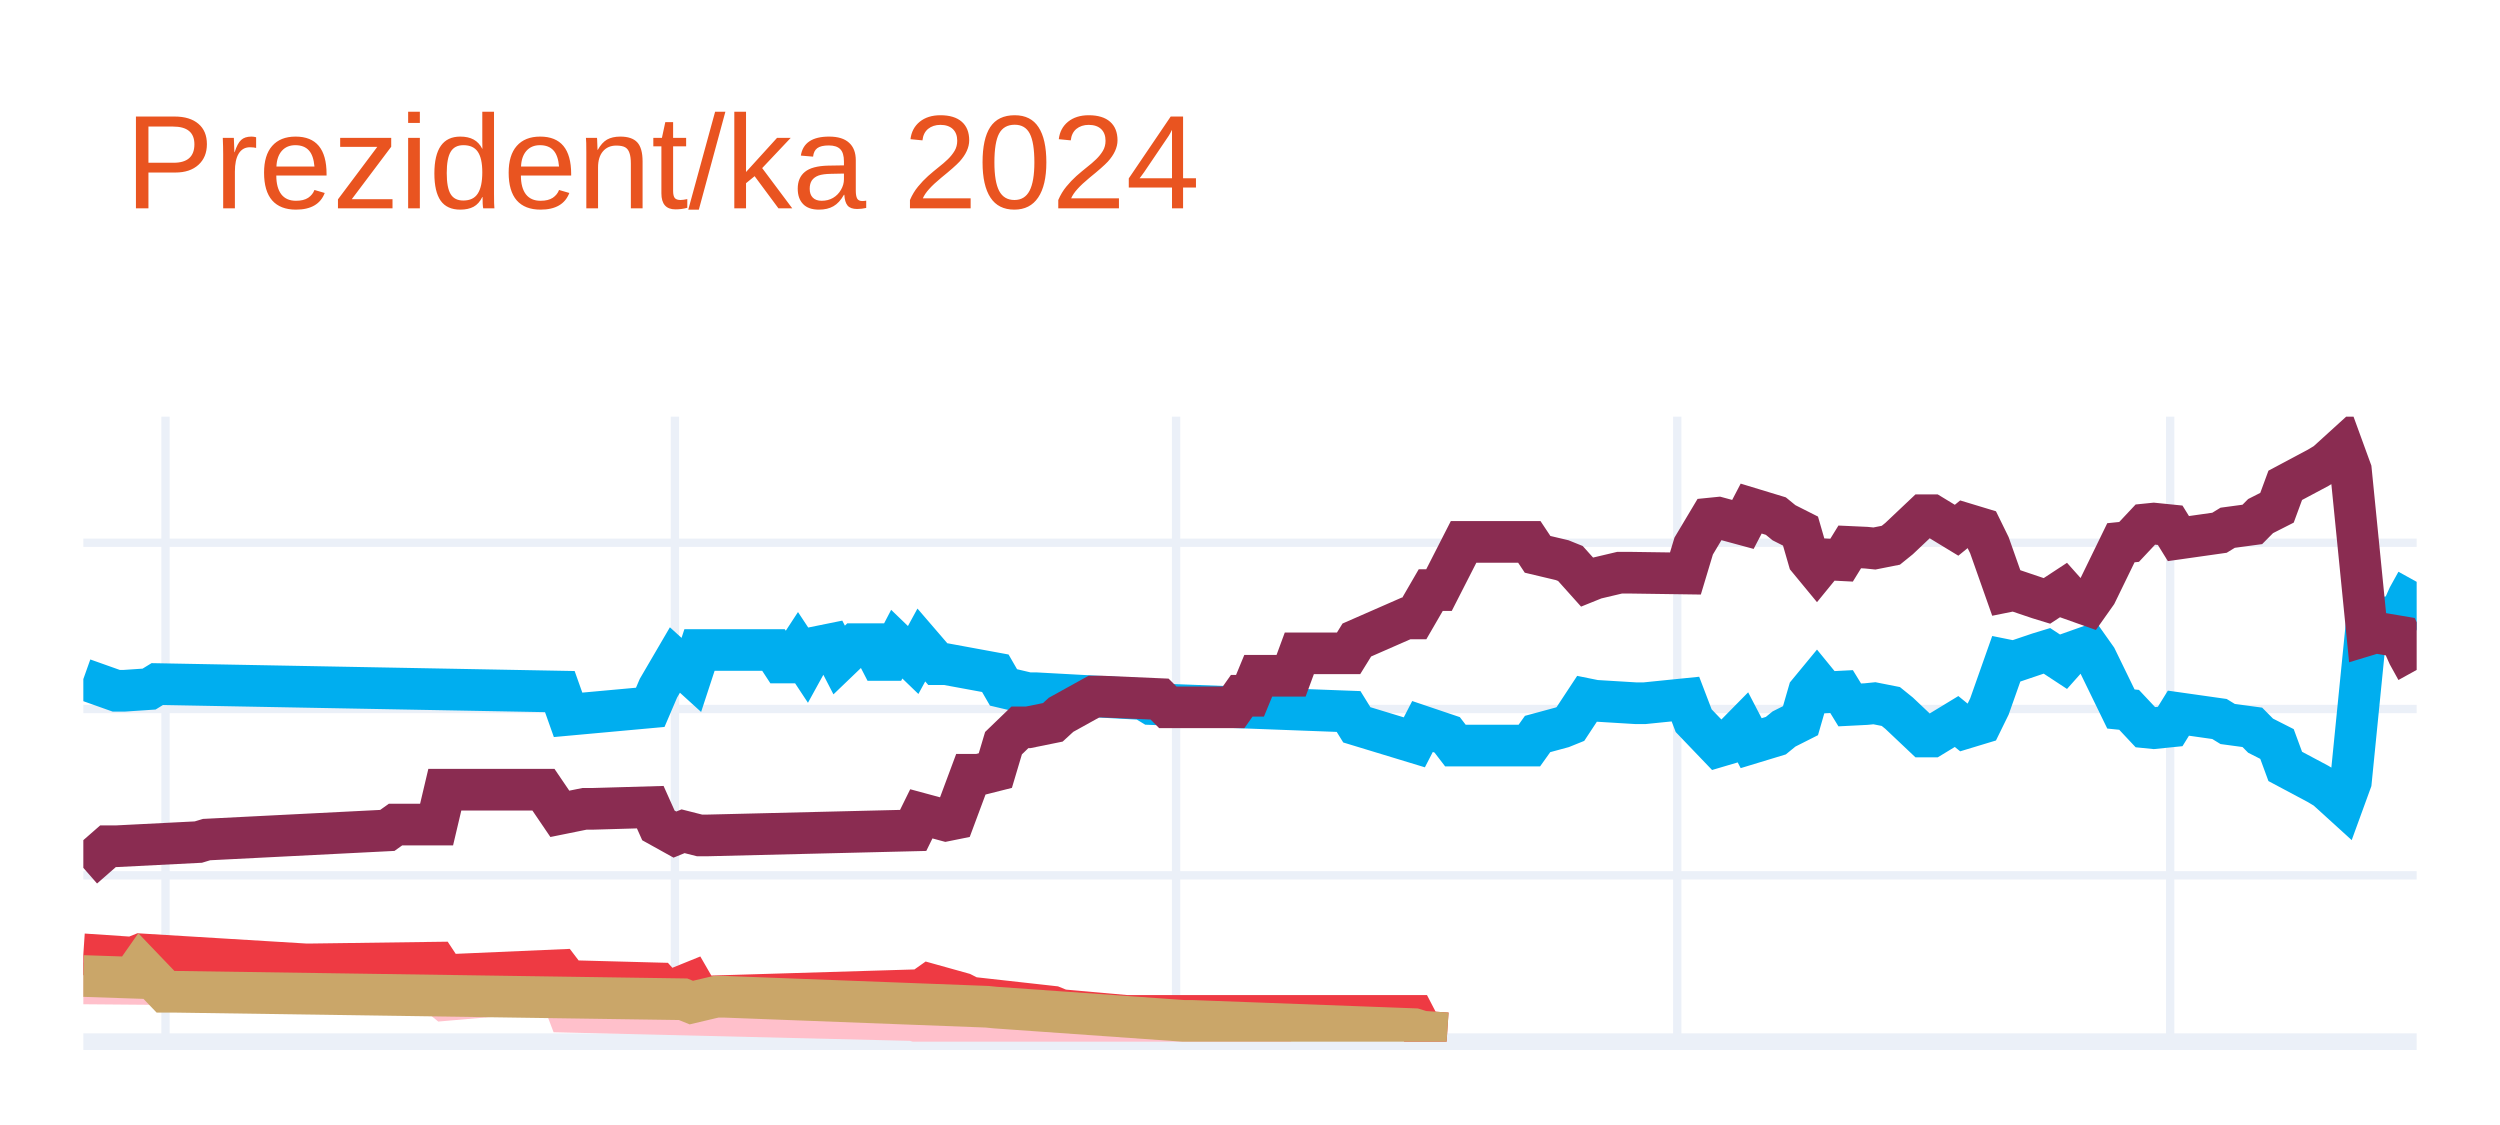
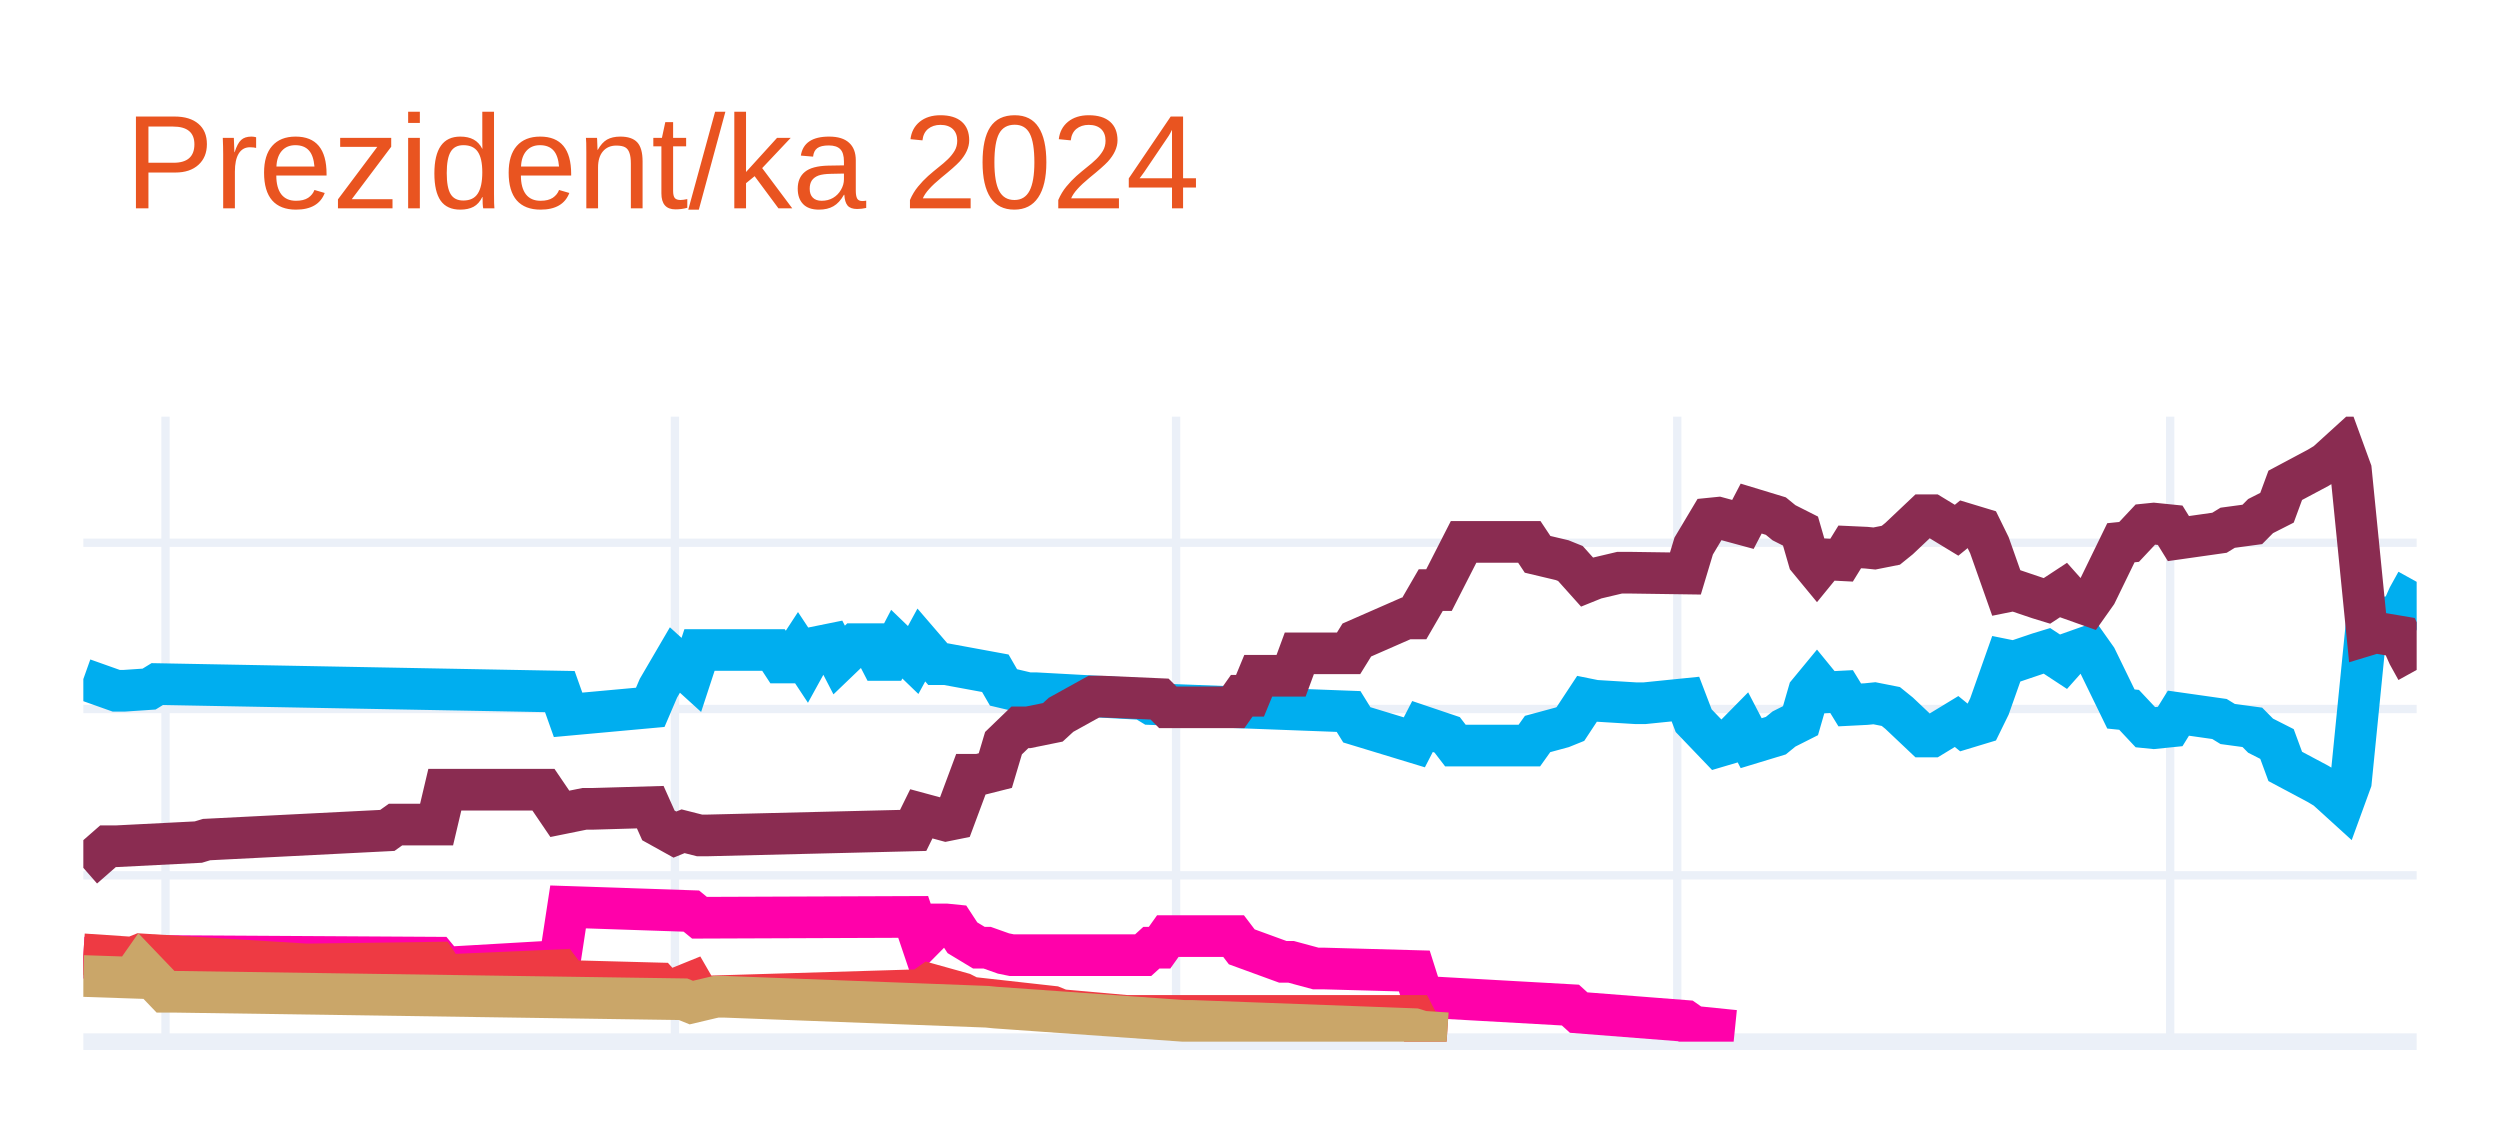
<svg xmlns="http://www.w3.org/2000/svg" class="main-svg" width="300" height="135" style="" viewBox="0 0 300 135">
  <rect x="0" y="0" width="300" height="135" style="fill: rgb(255, 255, 255); fill-opacity: 1;" />
-   <defs id="defs-60485f">
+   <defs id="defs-55433f">
    <g class="clips">
-       <clipPath id="clip60485fxyplot" class="plotclip">
+       <clipPath id="clip55433fxyplot" class="plotclip">
        <rect width="280" height="75" />
      </clipPath>
-       <clipPath class="axesclip" id="clip60485fx">
+       <clipPath class="axesclip" id="clip55433fx">
        <rect x="10" y="0" width="280" height="135" />
      </clipPath>
-       <clipPath class="axesclip" id="clip60485fy">
+       <clipPath class="axesclip" id="clip55433fy">
        <rect x="0" y="50" width="300" height="75" />
      </clipPath>
-       <clipPath class="axesclip" id="clip60485fxy">
+       <clipPath class="axesclip" id="clip55433fxy">
        <rect x="10" y="50" width="280" height="75" />
      </clipPath>
    </g>
    <g class="gradients" />
    <g class="patterns" />
  </defs>
  <g class="bglayer" />
  <g class="layer-below">
    <g class="imagelayer" />
    <g class="shapelayer" />
  </g>
  <g class="cartesianlayer">
    <g class="subplot xy">
      <g class="layer-subplot">
        <g class="shapelayer" />
        <g class="imagelayer" />
      </g>
      <g class="minor-gridlayer">
        <g class="x" />
        <g class="y" />
      </g>
      <g class="gridlayer">
        <g class="x">
          <path class="xgrid crisp" transform="translate(19.86,0)" d="M0,50v75" style="stroke: rgb(235, 240, 248); stroke-opacity: 1; stroke-width: 1px;" />
          <path class="xgrid crisp" transform="translate(80.99,0)" d="M0,50v75" style="stroke: rgb(235, 240, 248); stroke-opacity: 1; stroke-width: 1px;" />
          <path class="xgrid crisp" transform="translate(141.13,0)" d="M0,50v75" style="stroke: rgb(235, 240, 248); stroke-opacity: 1; stroke-width: 1px;" />
          <path class="xgrid crisp" transform="translate(201.27,0)" d="M0,50v75" style="stroke: rgb(235, 240, 248); stroke-opacity: 1; stroke-width: 1px;" />
          <path class="xgrid crisp" transform="translate(260.42,0)" d="M0,50v75" style="stroke: rgb(235, 240, 248); stroke-opacity: 1; stroke-width: 1px;" />
        </g>
        <g class="y">
          <path class="ygrid crisp" transform="translate(0,105.04)" d="M10,0h280" style="stroke: rgb(235, 240, 248); stroke-opacity: 1; stroke-width: 1px;" />
          <path class="ygrid crisp" transform="translate(0,85.08)" d="M10,0h280" style="stroke: rgb(235, 240, 248); stroke-opacity: 1; stroke-width: 1px;" />
          <path class="ygrid crisp" transform="translate(0,65.13)" d="M10,0h280" style="stroke: rgb(235, 240, 248); stroke-opacity: 1; stroke-width: 1px;" />
        </g>
      </g>
      <g class="zerolinelayer">
        <path class="yzl zl crisp" transform="translate(0,125)" d="M10,0h280" style="stroke: rgb(235, 240, 248); stroke-opacity: 1; stroke-width: 2px;" />
      </g>
      <g class="layer-between">
        <g class="shapelayer" />
        <g class="imagelayer" />
      </g>
      <path class="xlines-below" />
      <path class="ylines-below" />
      <g class="overlines-below" />
      <g class="xaxislayer-below" />
      <g class="yaxislayer-below" />
      <g class="overaxes-below" />
      <g class="overplot">
-         <g class="xy" transform="translate(10,50)" clip-path="url(#clip60485fxyplot)">
+         <g class="xy" transform="translate(10,50)" clip-path="url(#clip55433fxyplot)">
          <g class="scatterlayer mlayer">
-             <g class="trace scatter traceee6647" style="stroke-miterlimit: 2; opacity: 1;">
+             <g class="trace scatter traceeb6aea" style="stroke-miterlimit: 2; opacity: 1;">
              <g class="fills" />
              <g class="errorbars" />
              <g class="lines">
                <path class="js-line" d="M0,31.49L3.94,32.89L4.93,32.89L7.89,32.69L8.87,32.09L57.18,32.99L58.17,35.78L68.03,34.88L69.01,32.59L70.99,29.2L71.97,30.09L72.96,30.99L73.94,28L82.82,28L83.8,29.5L84.79,29.5L85.77,28L86.76,29.5L87.75,27.7L89.72,27.3L90.7,29.2L92.68,27.3L93.66,27.3L94.65,27.3L95.63,29.2L96.62,29.2L97.61,27.3L99.58,29.2L100.56,27.4L102.54,29.7L103.52,29.7L109.44,30.79L110.42,32.49L113.38,33.19L114.37,33.19L127.18,33.89L128.17,34.49L151.83,35.38L152.82,36.98L159.72,39.08L160.7,37.18L163.66,38.18L164.65,39.47L173.52,39.47L174.51,38.08L177.46,37.28L178.45,36.88L180.42,33.89L181.41,34.09L186.34,34.39L187.32,34.39L192.25,33.89L193.24,36.48L196.2,39.57L197.18,39.28L199.15,37.28L200.14,39.18L203.1,38.28L204.08,37.48L206.06,36.48L207.04,33.09L208.03,31.89L209.01,33.09L210.99,32.99L211.97,34.59L213.94,34.49L214.93,34.39L216.9,34.78L217.89,35.58L220.85,38.38L221.83,38.38L224.79,36.58L225.77,37.38L227.75,36.78L228.73,34.78L230.7,29.2L231.69,29.4L234.65,28.4L235.63,28.1L237.61,29.4L238.59,28.3L240.56,27.6L241.55,29L244.51,35.08L245.49,35.18L247.46,37.28L248.45,37.38L250.42,37.18L251.41,35.58L256.34,36.28L257.32,36.88L260.28,37.28L261.27,38.28L263.24,39.28L264.23,41.97L268.17,44.07L269.15,44.66L271.13,46.46L272.11,43.77L274.08,24.01L275.07,24.31L278.03,23.81L279.01,21.61L280,19.82" style="vector-effect: none; fill: none; stroke: rgb(0, 174, 239); stroke-opacity: 1; stroke-width: 5px; opacity: 1;" />
              </g>
              <g class="points" />
              <g class="text" />
            </g>
-             <g class="trace scatter traced21e98" style="stroke-miterlimit: 2; opacity: 1;">
+             <g class="trace scatter trace2f2718" style="stroke-miterlimit: 2; opacity: 1;">
              <g class="fills" />
              <g class="errorbars" />
              <g class="lines">
                <path class="js-line" d="M0,54.14L2.96,51.55L3.94,51.55L13.8,51.05L14.79,50.75L36.48,49.65L37.46,48.95L42.39,48.95L43.38,44.76L55.21,44.76L57.18,47.66L60.14,47.06L61.13,47.06L68.03,46.86L69.01,49.05L70.99,50.15L71.97,49.75L73.94,50.25L74.93,50.25L99.58,49.65L100.56,47.66L103.52,48.46L104.51,48.26L106.48,42.97L107.46,42.97L109.44,42.47L110.42,39.18L112.39,37.28L113.38,37.28L116.34,36.68L117.32,35.78L121.27,33.59L122.25,33.59L129.15,33.89L130.14,34.88L138.03,34.88L139.01,33.49L140,33.49L140.99,31.09L144.93,31.09L145.92,28.4L151.83,28.4L152.82,26.8L158.73,24.21L159.72,24.21L161.69,20.81L162.68,20.81L165.63,15.03L166.62,15.03L173.52,15.03L174.51,16.52L177.46,17.22L178.45,17.62L180.42,19.82L181.41,19.42L184.37,18.72L185.35,18.72L192.25,18.82L193.24,15.53L195.21,12.23L196.2,12.13L199.15,12.93L200.14,11.03L203.1,11.93L204.08,12.73L206.06,13.73L207.04,17.12L208.03,18.32L209.01,17.12L210.99,17.22L211.97,15.63L213.94,15.72L214.93,15.82L216.9,15.43L217.89,14.63L220.85,11.83L221.83,11.83L224.79,13.63L225.77,12.83L227.75,13.43L228.73,15.43L230.7,21.01L231.69,20.81L234.65,21.81L235.63,22.11L237.61,20.81L238.59,21.91L240.56,22.61L241.55,21.21L244.51,15.13L245.49,15.03L247.46,12.93L248.45,12.83L250.42,13.03L251.41,14.63L256.34,13.93L257.32,13.33L260.28,12.93L261.27,11.93L263.24,10.93L264.23,8.24L268.17,6.14L269.15,5.55L271.13,3.75L272.11,6.44L274.08,26.2L275.07,25.9L278.03,26.4L279.01,28.6L280,30.39" style="vector-effect: none; fill: none; stroke: rgb(138, 44, 81); stroke-opacity: 1; stroke-width: 5px; opacity: 1;" />
              </g>
              <g class="points" />
              <g class="text" />
            </g>
-             <g class="trace scatter traced1cae8" style="stroke-miterlimit: 2; opacity: 1;">
+             <g class="trace scatter tracec56c0e" style="stroke-miterlimit: 2; opacity: 1;">
              <g class="fills" />
              <g class="errorbars" />
              <g class="lines">
-                 <path class="js-line" d="M0,68.01L11.83,68.11L12.82,68.11L42.39,69.21L43.38,70.01L57.18,68.81L58.17,71.41L99.58,72.41L100.56,72.7L107.46,72.61L108.45,72.61L130.14,73.7L132.11,73.7L144.93,73.7" style="vector-effect: none; fill: none; stroke: rgb(255, 192, 203); stroke-opacity: 1; stroke-width: 5px; opacity: 1;" />
+                 <path class="js-line" d="M0,64.92L7.89,65.32L8.87,64.72L42.39,64.92L43.38,66.12L57.18,65.32L58.17,58.83L72.96,59.33L73.94,60.13L99.58,60.03L100.56,62.93L102.54,60.93L103.52,60.93L104.51,61.03L105.49,62.53L107.46,63.72L108.45,63.72L110.42,64.42L111.41,64.62L127.18,64.62L128.17,63.72L129.15,63.72L130.14,62.33L138.03,62.33L139.01,63.62L143.94,65.42L144.93,65.42L147.89,66.22L148.87,66.22L159.72,66.52L160.7,69.61L178.45,70.61L179.44,71.51L192.25,72.51L193.24,73.2L198.17,73.7" style="vector-effect: none; fill: none; stroke: rgb(255, 1, 170); stroke-opacity: 1; stroke-width: 5px; opacity: 1;" />
              </g>
              <g class="points" />
              <g class="text" />
            </g>
-             <g class="trace scatter trace50b3fd" style="stroke-miterlimit: 2; opacity: 1;">
+             <g class="trace scatter trace94e4b0" style="stroke-miterlimit: 2; opacity: 1;">
              <g class="fills" />
              <g class="errorbars" />
              <g class="lines">
                <path class="js-line" d="M0,64.52L5.92,64.92L6.9,64.52L26.62,65.72L27.61,65.72L42.39,65.52L43.38,67.02L57.18,66.42L58.17,67.72L69.01,68.01L70,69.11L72.96,67.91L73.94,69.61L100.56,68.81L101.55,68.11L105.49,69.21L106.48,69.71L116.34,70.81L117.32,71.21L125.21,71.91L126.2,71.91L159.72,71.91L160.7,73.8L163.66,74" style="vector-effect: none; fill: none; stroke: rgb(238, 58, 67); stroke-opacity: 1; stroke-width: 5px; opacity: 1;" />
              </g>
              <g class="points" />
              <g class="text" />
            </g>
-             <g class="trace scatter trace021415" style="stroke-miterlimit: 2; opacity: 1;">
+             <g class="trace scatter traceea0297" style="stroke-miterlimit: 2; opacity: 1;">
              <g class="fills" />
              <g class="errorbars" />
              <g class="lines">
                <path class="js-line" d="M0,67.12L5.92,67.32L6.9,65.92L9.86,69.01L10.85,69.01L71.97,69.91L72.96,70.31L75.92,69.61L76.9,69.61L108.45,70.81L109.44,70.91L132.11,72.51L133.1,72.51L159.72,73.5L160.7,73.8L163.66,74" style="vector-effect: none; fill: none; stroke: rgb(202, 166, 105); stroke-opacity: 1; stroke-width: 5px; opacity: 1;" />
              </g>
              <g class="points" />
              <g class="text" />
            </g>
          </g>
        </g>
      </g>
      <path class="xlines-above crisp" d="M0,0" style="fill: none;" />
      <path class="ylines-above crisp" d="M0,0" style="fill: none;" />
      <g class="overlines-above" />
      <g class="xaxislayer-above" />
      <g class="yaxislayer-above" />
      <g class="overaxes-above" />
    </g>
  </g>
  <g class="polarlayer" />
  <g class="smithlayer" />
  <g class="ternarylayer" />
  <g class="geolayer" />
  <g class="funnelarealayer" />
  <g class="pielayer" />
  <g class="iciclelayer" />
  <g class="treemaplayer" />
  <g class="sunburstlayer" />
  <g class="glimages" />
-   <defs id="topdefs-60485f">
+   <defs id="topdefs-55433f">
    <g class="clips" />
  </defs>
  <g class="layer-above">
    <g class="imagelayer" />
    <g class="shapelayer" />
  </g>
  <g class="infolayer">
    <g class="g-gtitle">
      <text class="gtitle" x="15" y="25" text-anchor="start" dy="0em" style="opacity: 1; font-family: Ubuntu, verdana, arial, sans-serif; font-size: 16px; fill: rgb(233, 84, 32); fill-opacity: 1; white-space: pre;">Prezident/ka 2024</text>
    </g>
    <g class="g-xtitle" />
    <g class="g-ytitle" />
  </g>
</svg>
